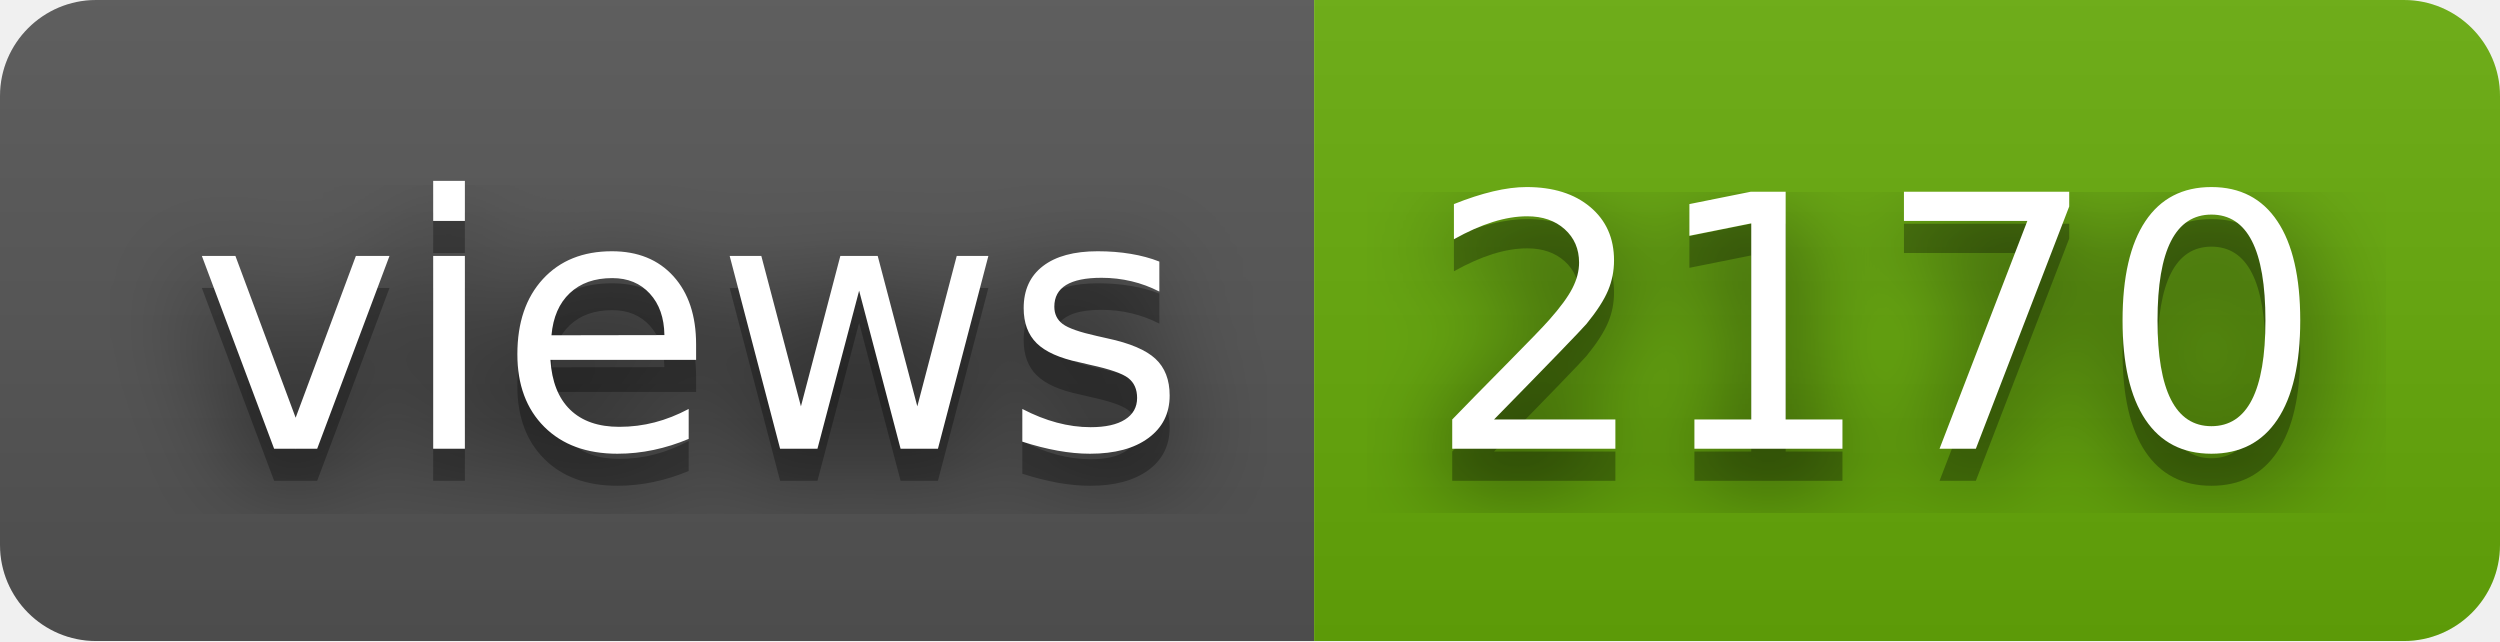
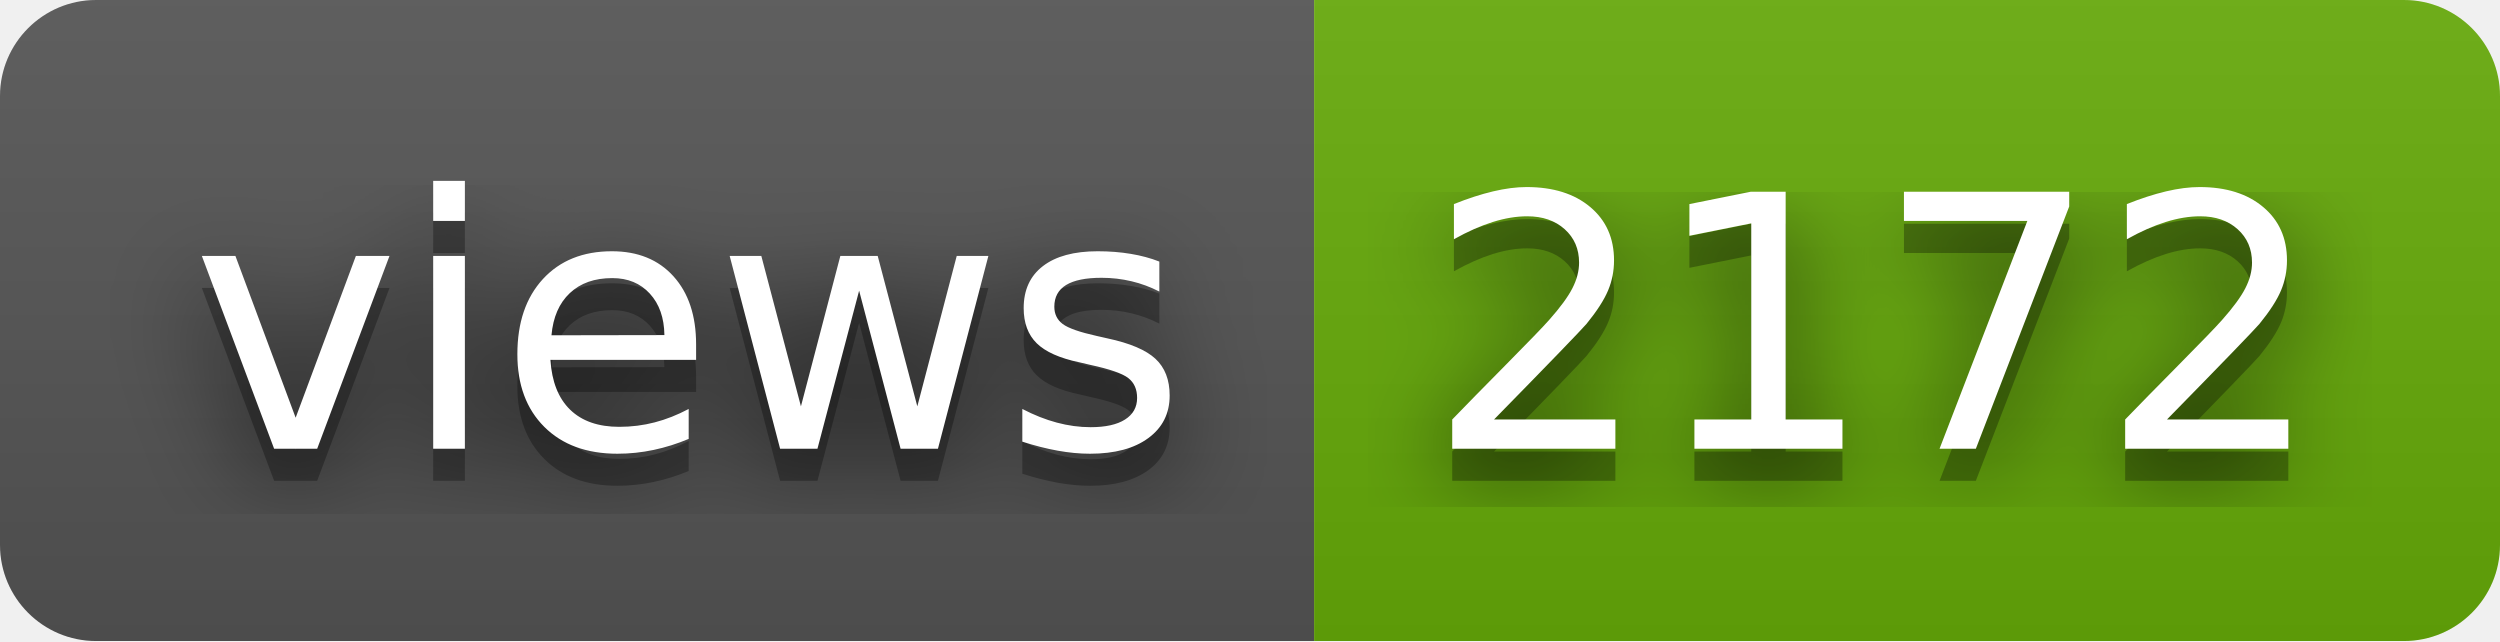
- <svg xmlns="http://www.w3.org/2000/svg" width="78" height="20" role="img" aria-label="views: 2170">
+ <svg xmlns="http://www.w3.org/2000/svg" width="78" height="20" role="img" aria-label="views: 2172">
  <filter id="blur">
    <feGaussianBlur in="SourceGraphic" stdDeviation="16" />
  </filter>
  <linearGradient id="s" x2="0" y2="100%">
    <stop offset="0" stop-color="#bbb" stop-opacity=".1" />
    <stop offset="1" stop-opacity=".1" />
  </linearGradient>
  <clipPath id="r">
    <rect width="78" height="20" rx="3" fill="#fff" />
  </clipPath>
  <g clip-path="url(#r)">
    <rect width="41" height="20" fill="#555" />
    <rect x="41" width="37" height="20" fill="#67ac09" />
    <rect width="78" height="20" fill="url(#s)" />
  </g>
  <g fill="#fff" text-anchor="middle" font-family="Verdana,Geneva,DejaVu Sans,sans-serif" text-rendering="geometricPrecision" font-size="110">
    <text aria-hidden="true" x="215" y="150" fill="#010101" fill-opacity=".80" filter="url(#blur)" transform="scale(.1)" textLength="310">views</text>
    <text aria-hidden="true" x="215" y="150" fill="#010101" fill-opacity=".3" transform="scale(.1)" textLength="310">views</text>
    <text x="215" y="140" transform="scale(.1)" fill="#fff" textLength="310">views</text>
-     <text aria-hidden="true" x="585" y="150" fill="#010101" fill-opacity=".80" filter="url(#blur)" transform="scale(.1)" textLength="270">2170</text>
-     <text aria-hidden="true" x="585" y="150" fill="#010101" fill-opacity=".3" transform="scale(.1)" textLength="270">2170</text>
-     <text x="585" y="140" transform="scale(.1)" fill="#fff" textLength="270">2170</text>
+     <text aria-hidden="true" x="585" y="150" fill="#010101" fill-opacity=".80" filter="url(#blur)" transform="scale(.1)" textLength="270">2172</text>
+     <text aria-hidden="true" x="585" y="150" fill="#010101" fill-opacity=".3" transform="scale(.1)" textLength="270">2172</text>
+     <text x="585" y="140" transform="scale(.1)" fill="#fff" textLength="270">2172</text>
  </g>
</svg>
